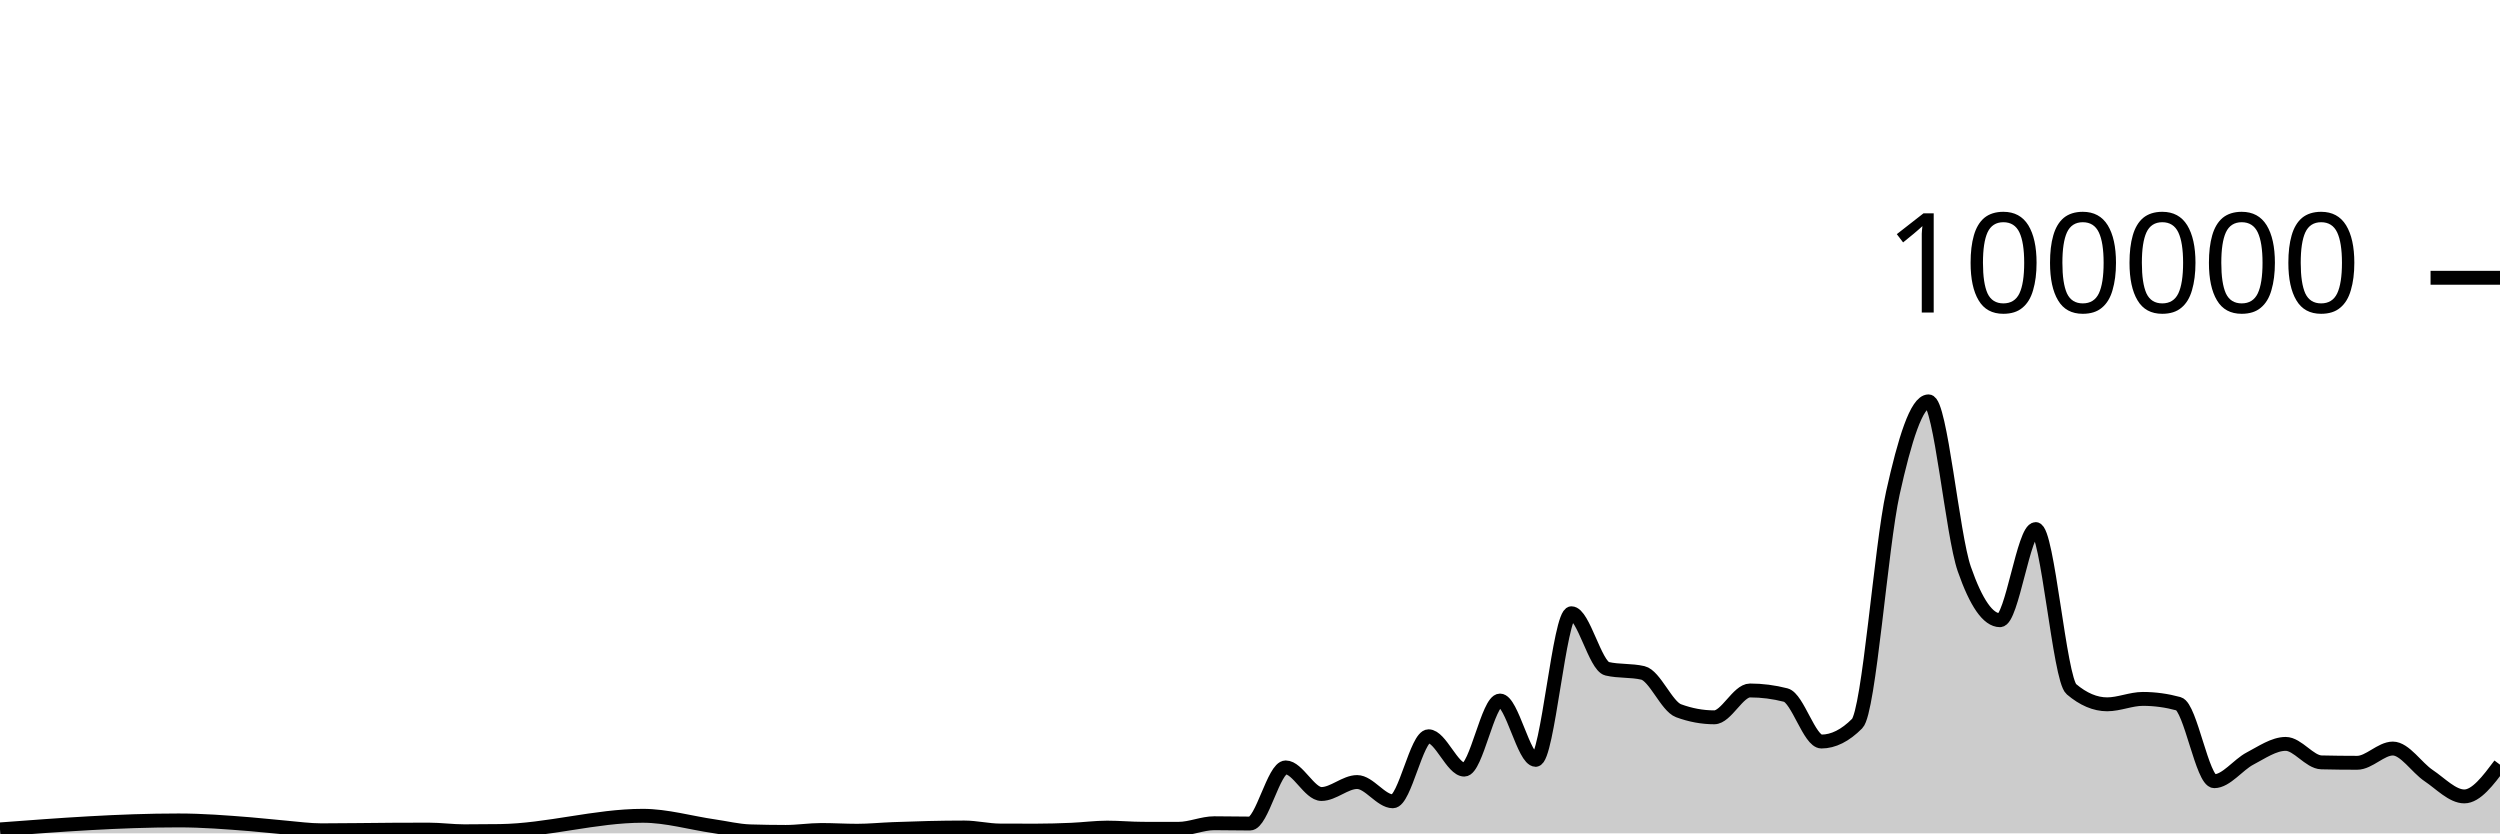
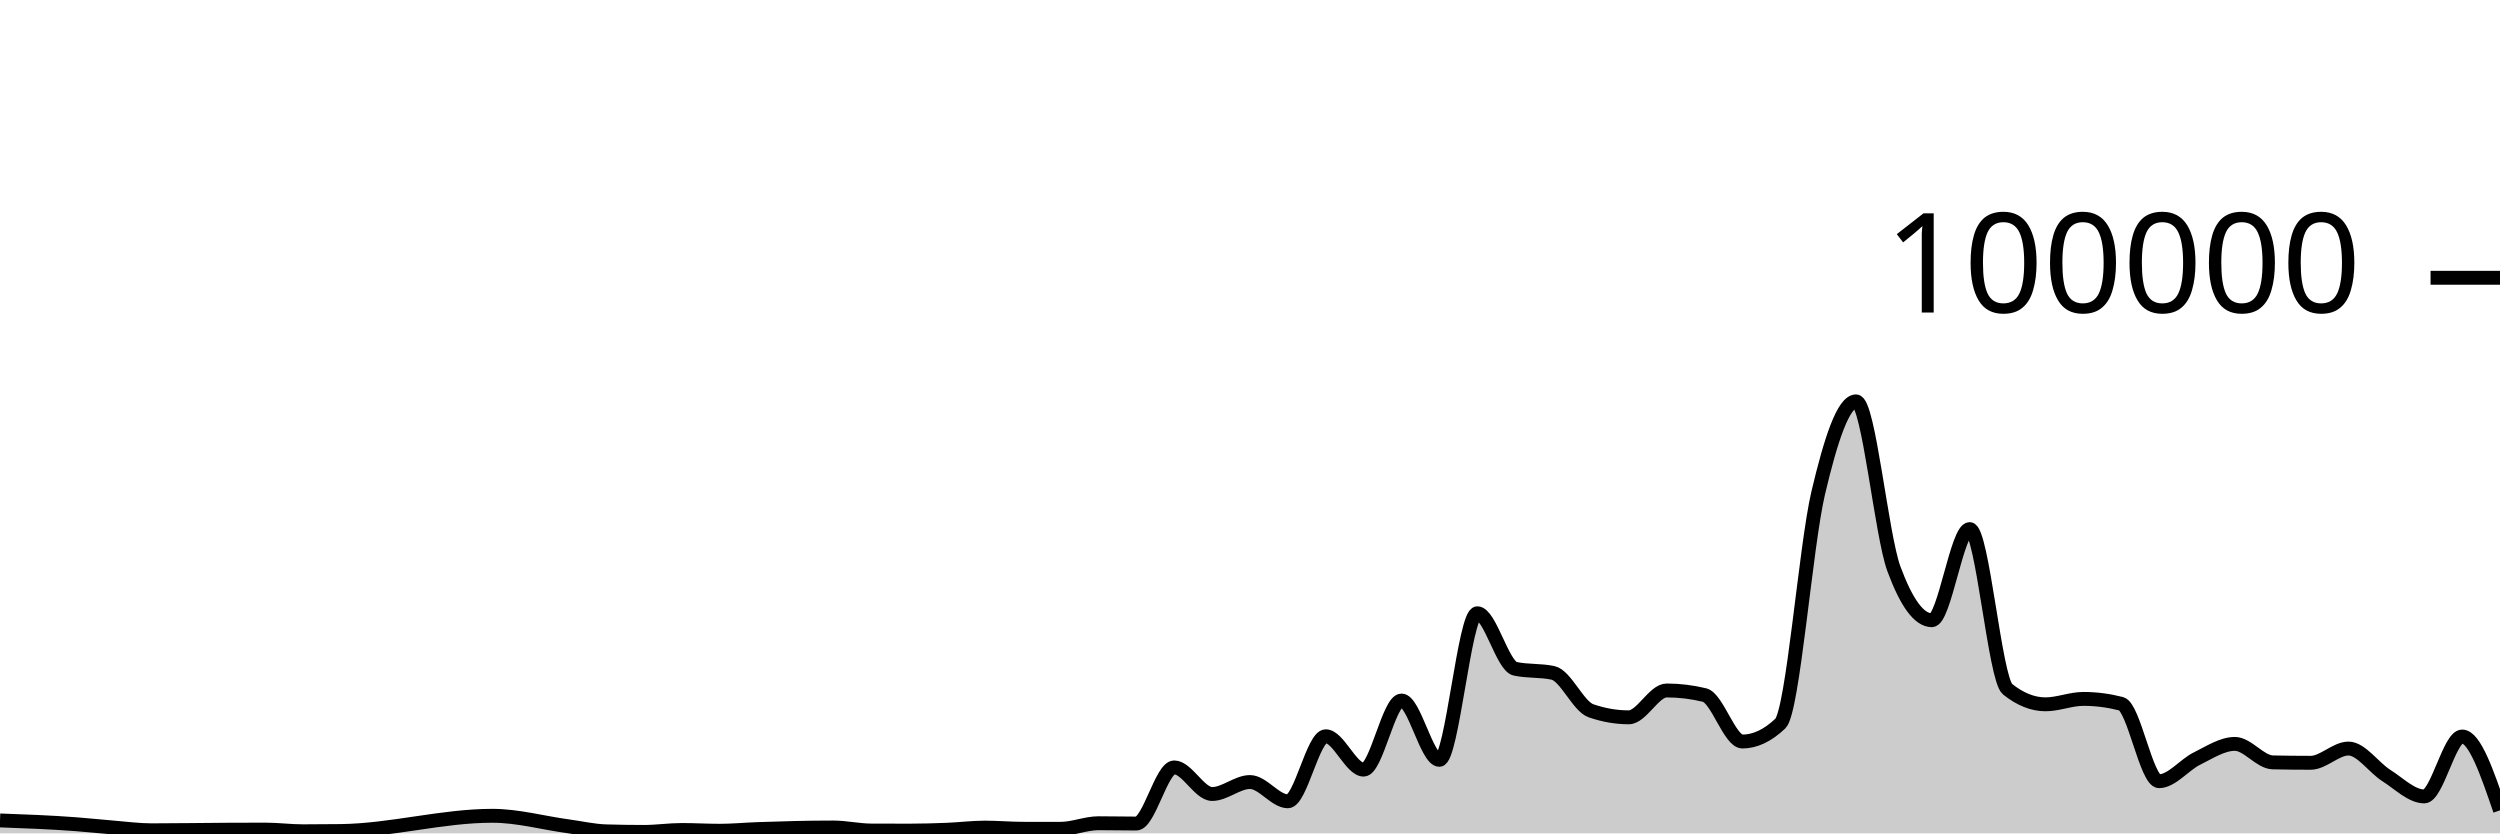
<svg xmlns="http://www.w3.org/2000/svg" viewBox="0 0 180 60">
  <g transform="translate(0,20)">
-     <path class="area" fill="rgba(0, 0, 0, 0.2)" d="M0,39.717C4.286,39.394,8.571,39.071,12.857,39.071C14.571,39.071,16.286,39.204,18,39.342C18.857,39.411,19.714,39.511,20.571,39.584C21.429,39.658,22.286,39.781,23.143,39.781C24.857,39.781,26.571,39.748,28.286,39.739C29.143,39.735,30,39.731,30.857,39.731C31.714,39.731,32.571,39.852,33.429,39.852C34.286,39.852,35.143,39.846,36,39.834C39.429,39.787,42.857,38.737,46.286,38.737C48,38.737,49.714,39.247,51.429,39.493C52.286,39.616,53.143,39.829,54,39.857C54.857,39.884,55.714,39.898,56.571,39.898C57.429,39.898,58.286,39.759,59.143,39.759C60,39.759,60.857,39.814,61.714,39.814C62.571,39.814,63.429,39.727,64.286,39.694C66,39.628,67.714,39.58,69.429,39.58C70.286,39.58,71.143,39.794,72,39.798C72.857,39.802,73.714,39.804,74.571,39.804C75.429,39.804,76.286,39.778,77.143,39.742C78,39.706,78.857,39.588,79.714,39.588C80.571,39.588,81.429,39.67,82.286,39.672C83.143,39.674,84,39.674,84.857,39.674C85.714,39.674,86.571,39.273,87.429,39.273C88.286,39.273,89.143,39.295,90,39.295C90.857,39.295,91.714,35.253,92.571,35.253C93.429,35.253,94.286,37.168,95.143,37.168C96,37.168,96.857,36.306,97.714,36.306C98.571,36.306,99.429,37.693,100.286,37.693C101.143,37.693,102,33.011,102.857,33.011C103.714,33.011,104.571,35.413,105.429,35.413C106.286,35.413,107.143,30.438,108,30.438C108.857,30.438,109.714,34.709,110.571,34.709C111.429,34.709,112.286,24.154,113.143,24.154C114,24.154,114.857,27.953,115.714,28.151C116.571,28.349,117.429,28.25,118.286,28.448C119.143,28.646,120,30.857,120.857,31.173C121.714,31.489,122.571,31.647,123.429,31.647C124.286,31.647,125.143,29.714,126,29.714C126.857,29.714,127.714,29.824,128.571,30.044C129.429,30.265,130.286,33.39,131.143,33.39C132,33.39,132.857,32.96,133.714,32.098C134.571,31.236,135.429,19.368,136.286,15.502C137.143,11.635,138,8.898,138.857,8.898C139.714,8.898,140.571,18.508,141.429,20.967C142.286,23.426,143.143,24.656,144,24.656C144.857,24.656,145.714,18.093,146.571,18.093C147.429,18.093,148.286,28.897,149.143,29.622C150,30.348,150.857,30.711,151.714,30.711C152.571,30.711,153.429,30.321,154.286,30.321C155.143,30.321,156,30.437,156.857,30.671C157.714,30.904,158.571,36.246,159.429,36.246C160.286,36.246,161.143,35.063,162,34.616C162.857,34.168,163.714,33.56,164.571,33.56C165.429,33.56,166.286,34.871,167.143,34.891C168,34.911,168.857,34.921,169.714,34.921C170.571,34.921,171.429,33.895,172.286,33.895C173.143,33.895,174,35.264,174.857,35.839C175.714,36.413,176.571,37.342,177.429,37.342C178.286,37.342,179.143,36.199,180,35.057L180,40C179.143,40,178.286,40,177.429,40C176.571,40,175.714,40,174.857,40C174,40,173.143,40,172.286,40C171.429,40,170.571,40,169.714,40C168.857,40,168,40,167.143,40C166.286,40,165.429,40,164.571,40C163.714,40,162.857,40,162,40C161.143,40,160.286,40,159.429,40C158.571,40,157.714,40,156.857,40C156,40,155.143,40,154.286,40C153.429,40,152.571,40,151.714,40C150.857,40,150,40,149.143,40C148.286,40,147.429,40,146.571,40C145.714,40,144.857,40,144,40C143.143,40,142.286,40,141.429,40C140.571,40,139.714,40,138.857,40C138,40,137.143,40,136.286,40C135.429,40,134.571,40,133.714,40C132.857,40,132,40,131.143,40C130.286,40,129.429,40,128.571,40C127.714,40,126.857,40,126,40C125.143,40,124.286,40,123.429,40C122.571,40,121.714,40,120.857,40C120,40,119.143,40,118.286,40C117.429,40,116.571,40,115.714,40C114.857,40,114,40,113.143,40C112.286,40,111.429,40,110.571,40C109.714,40,108.857,40,108,40C107.143,40,106.286,40,105.429,40C104.571,40,103.714,40,102.857,40C102,40,101.143,40,100.286,40C99.429,40,98.571,40,97.714,40C96.857,40,96,40,95.143,40C94.286,40,93.429,40,92.571,40C91.714,40,90.857,40,90,40C89.143,40,88.286,40,87.429,40C86.571,40,85.714,40,84.857,40C84,40,83.143,40,82.286,40C81.429,40,80.571,40,79.714,40C78.857,40,78,40,77.143,40C76.286,40,75.429,40,74.571,40C73.714,40,72.857,40,72,40C71.143,40,70.286,40,69.429,40C67.714,40,66,40,64.286,40C63.429,40,62.571,40,61.714,40C60.857,40,60,40,59.143,40C58.286,40,57.429,40,56.571,40C55.714,40,54.857,40,54,40C53.143,40,52.286,40,51.429,40C49.714,40,48,40,46.286,40C42.857,40,39.429,40,36,40C35.143,40,34.286,40,33.429,40C32.571,40,31.714,40,30.857,40C30,40,29.143,40,28.286,40C26.571,40,24.857,40,23.143,40C22.286,40,21.429,40,20.571,40C19.714,40,18.857,40,18,40C16.286,40,14.571,40,12.857,40C8.571,40,4.286,40,0,40Z" />
-     <path class="line" stroke="black" fill="none" d="M0,39.717C4.286,39.394,8.571,39.071,12.857,39.071C14.571,39.071,16.286,39.204,18,39.342C18.857,39.411,19.714,39.511,20.571,39.584C21.429,39.658,22.286,39.781,23.143,39.781C24.857,39.781,26.571,39.748,28.286,39.739C29.143,39.735,30,39.731,30.857,39.731C31.714,39.731,32.571,39.852,33.429,39.852C34.286,39.852,35.143,39.846,36,39.834C39.429,39.787,42.857,38.737,46.286,38.737C48,38.737,49.714,39.247,51.429,39.493C52.286,39.616,53.143,39.829,54,39.857C54.857,39.884,55.714,39.898,56.571,39.898C57.429,39.898,58.286,39.759,59.143,39.759C60,39.759,60.857,39.814,61.714,39.814C62.571,39.814,63.429,39.727,64.286,39.694C66,39.628,67.714,39.58,69.429,39.58C70.286,39.58,71.143,39.794,72,39.798C72.857,39.802,73.714,39.804,74.571,39.804C75.429,39.804,76.286,39.778,77.143,39.742C78,39.706,78.857,39.588,79.714,39.588C80.571,39.588,81.429,39.67,82.286,39.672C83.143,39.674,84,39.674,84.857,39.674C85.714,39.674,86.571,39.273,87.429,39.273C88.286,39.273,89.143,39.295,90,39.295C90.857,39.295,91.714,35.253,92.571,35.253C93.429,35.253,94.286,37.168,95.143,37.168C96,37.168,96.857,36.306,97.714,36.306C98.571,36.306,99.429,37.693,100.286,37.693C101.143,37.693,102,33.011,102.857,33.011C103.714,33.011,104.571,35.413,105.429,35.413C106.286,35.413,107.143,30.438,108,30.438C108.857,30.438,109.714,34.709,110.571,34.709C111.429,34.709,112.286,24.154,113.143,24.154C114,24.154,114.857,27.953,115.714,28.151C116.571,28.349,117.429,28.25,118.286,28.448C119.143,28.646,120,30.857,120.857,31.173C121.714,31.489,122.571,31.647,123.429,31.647C124.286,31.647,125.143,29.714,126,29.714C126.857,29.714,127.714,29.824,128.571,30.044C129.429,30.265,130.286,33.39,131.143,33.39C132,33.39,132.857,32.96,133.714,32.098C134.571,31.236,135.429,19.368,136.286,15.502C137.143,11.635,138,8.898,138.857,8.898C139.714,8.898,140.571,18.508,141.429,20.967C142.286,23.426,143.143,24.656,144,24.656C144.857,24.656,145.714,18.093,146.571,18.093C147.429,18.093,148.286,28.897,149.143,29.622C150,30.348,150.857,30.711,151.714,30.711C152.571,30.711,153.429,30.321,154.286,30.321C155.143,30.321,156,30.437,156.857,30.671C157.714,30.904,158.571,36.246,159.429,36.246C160.286,36.246,161.143,35.063,162,34.616C162.857,34.168,163.714,33.56,164.571,33.56C165.429,33.56,166.286,34.871,167.143,34.891C168,34.911,168.857,34.921,169.714,34.921C170.571,34.921,171.429,33.895,172.286,33.895C173.143,33.895,174,35.264,174.857,35.839C175.714,36.413,176.571,37.342,177.429,37.342C178.286,37.342,179.143,36.199,180,35.057" />
+     <path class="area" fill="rgba(0, 0, 0, 0.2)" d="M0,39.071C1.818,39.137,3.636,39.204,5.455,39.342C6.364,39.411,7.273,39.511,8.182,39.584C9.091,39.658,10,39.781,10.909,39.781C12.727,39.781,14.545,39.748,16.364,39.739C17.273,39.735,18.182,39.731,19.091,39.731C20,39.731,20.909,39.852,21.818,39.852C22.727,39.852,23.636,39.846,24.545,39.834C28.182,39.787,31.818,38.737,35.455,38.737C37.273,38.737,39.091,39.247,40.909,39.493C41.818,39.616,42.727,39.829,43.636,39.857C44.545,39.884,45.455,39.898,46.364,39.898C47.273,39.898,48.182,39.759,49.091,39.759C50,39.759,50.909,39.814,51.818,39.814C52.727,39.814,53.636,39.727,54.545,39.694C56.364,39.628,58.182,39.58,60,39.58C60.909,39.58,61.818,39.794,62.727,39.798C63.636,39.802,64.545,39.804,65.455,39.804C66.364,39.804,67.273,39.778,68.182,39.742C69.091,39.706,70,39.588,70.909,39.588C71.818,39.588,72.727,39.67,73.636,39.672C74.545,39.674,75.455,39.674,76.364,39.674C77.273,39.674,78.182,39.273,79.091,39.273C80,39.273,80.909,39.295,81.818,39.295C82.727,39.295,83.636,35.253,84.545,35.253C85.455,35.253,86.364,37.168,87.273,37.168C88.182,37.168,89.091,36.306,90,36.306C90.909,36.306,91.818,37.693,92.727,37.693C93.636,37.693,94.545,33.011,95.455,33.011C96.364,33.011,97.273,35.413,98.182,35.413C99.091,35.413,100,30.438,100.909,30.438C101.818,30.438,102.727,34.709,103.636,34.709C104.545,34.709,105.455,24.154,106.364,24.154C107.273,24.154,108.182,27.953,109.091,28.151C110,28.349,110.909,28.25,111.818,28.448C112.727,28.646,113.636,30.857,114.545,31.173C115.455,31.489,116.364,31.647,117.273,31.647C118.182,31.647,119.091,29.714,120,29.714C120.909,29.714,121.818,29.824,122.727,30.044C123.636,30.265,124.545,33.39,125.455,33.39C126.364,33.39,127.273,32.96,128.182,32.098C129.091,31.236,130,19.368,130.909,15.502C131.818,11.635,132.727,8.898,133.636,8.898C134.545,8.898,135.455,18.508,136.364,20.967C137.273,23.426,138.182,24.656,139.091,24.656C140,24.656,140.909,18.093,141.818,18.093C142.727,18.093,143.636,28.897,144.545,29.622C145.455,30.348,146.364,30.711,147.273,30.711C148.182,30.711,149.091,30.321,150,30.321C150.909,30.321,151.818,30.437,152.727,30.671C153.636,30.904,154.545,36.246,155.455,36.246C156.364,36.246,157.273,35.063,158.182,34.616C159.091,34.168,160,33.56,160.909,33.56C161.818,33.56,162.727,34.871,163.636,34.891C164.545,34.911,165.455,34.921,166.364,34.921C167.273,34.921,168.182,33.895,169.091,33.895C170,33.895,170.909,35.264,171.818,35.839C172.727,36.413,173.636,37.342,174.545,37.342C175.455,37.342,176.364,33.029,177.273,33.029C178.182,33.029,179.091,35.688,180,38.346L180,40C179.091,40,178.182,40,177.273,40C176.364,40,175.455,40,174.545,40C173.636,40,172.727,40,171.818,40C170.909,40,170,40,169.091,40C168.182,40,167.273,40,166.364,40C165.455,40,164.545,40,163.636,40C162.727,40,161.818,40,160.909,40C160,40,159.091,40,158.182,40C157.273,40,156.364,40,155.455,40C154.545,40,153.636,40,152.727,40C151.818,40,150.909,40,150,40C149.091,40,148.182,40,147.273,40C146.364,40,145.455,40,144.545,40C143.636,40,142.727,40,141.818,40C140.909,40,140,40,139.091,40C138.182,40,137.273,40,136.364,40C135.455,40,134.545,40,133.636,40C132.727,40,131.818,40,130.909,40C130,40,129.091,40,128.182,40C127.273,40,126.364,40,125.455,40C124.545,40,123.636,40,122.727,40C121.818,40,120.909,40,120,40C119.091,40,118.182,40,117.273,40C116.364,40,115.455,40,114.545,40C113.636,40,112.727,40,111.818,40C110.909,40,110,40,109.091,40C108.182,40,107.273,40,106.364,40C105.455,40,104.545,40,103.636,40C102.727,40,101.818,40,100.909,40C100,40,99.091,40,98.182,40C97.273,40,96.364,40,95.455,40C94.545,40,93.636,40,92.727,40C91.818,40,90.909,40,90,40C89.091,40,88.182,40,87.273,40C86.364,40,85.455,40,84.545,40C83.636,40,82.727,40,81.818,40C80.909,40,80,40,79.091,40C78.182,40,77.273,40,76.364,40C75.455,40,74.545,40,73.636,40C72.727,40,71.818,40,70.909,40C70,40,69.091,40,68.182,40C67.273,40,66.364,40,65.455,40C64.545,40,63.636,40,62.727,40C61.818,40,60.909,40,60,40C58.182,40,56.364,40,54.545,40C53.636,40,52.727,40,51.818,40C50.909,40,50,40,49.091,40C48.182,40,47.273,40,46.364,40C45.455,40,44.545,40,43.636,40C42.727,40,41.818,40,40.909,40C39.091,40,37.273,40,35.455,40C31.818,40,28.182,40,24.545,40C23.636,40,22.727,40,21.818,40C20.909,40,20,40,19.091,40C18.182,40,17.273,40,16.364,40C14.545,40,12.727,40,10.909,40C10,40,9.091,40,8.182,40C7.273,40,6.364,40,5.455,40C3.636,40,1.818,40,0,40Z" />
+     <path class="line" stroke="black" fill="none" d="M0,39.071C1.818,39.137,3.636,39.204,5.455,39.342C6.364,39.411,7.273,39.511,8.182,39.584C9.091,39.658,10,39.781,10.909,39.781C12.727,39.781,14.545,39.748,16.364,39.739C17.273,39.735,18.182,39.731,19.091,39.731C20,39.731,20.909,39.852,21.818,39.852C22.727,39.852,23.636,39.846,24.545,39.834C28.182,39.787,31.818,38.737,35.455,38.737C37.273,38.737,39.091,39.247,40.909,39.493C41.818,39.616,42.727,39.829,43.636,39.857C44.545,39.884,45.455,39.898,46.364,39.898C47.273,39.898,48.182,39.759,49.091,39.759C50,39.759,50.909,39.814,51.818,39.814C52.727,39.814,53.636,39.727,54.545,39.694C56.364,39.628,58.182,39.58,60,39.58C60.909,39.58,61.818,39.794,62.727,39.798C63.636,39.802,64.545,39.804,65.455,39.804C66.364,39.804,67.273,39.778,68.182,39.742C69.091,39.706,70,39.588,70.909,39.588C71.818,39.588,72.727,39.67,73.636,39.672C74.545,39.674,75.455,39.674,76.364,39.674C77.273,39.674,78.182,39.273,79.091,39.273C80,39.273,80.909,39.295,81.818,39.295C82.727,39.295,83.636,35.253,84.545,35.253C85.455,35.253,86.364,37.168,87.273,37.168C88.182,37.168,89.091,36.306,90,36.306C90.909,36.306,91.818,37.693,92.727,37.693C93.636,37.693,94.545,33.011,95.455,33.011C96.364,33.011,97.273,35.413,98.182,35.413C99.091,35.413,100,30.438,100.909,30.438C101.818,30.438,102.727,34.709,103.636,34.709C104.545,34.709,105.455,24.154,106.364,24.154C107.273,24.154,108.182,27.953,109.091,28.151C110,28.349,110.909,28.25,111.818,28.448C112.727,28.646,113.636,30.857,114.545,31.173C115.455,31.489,116.364,31.647,117.273,31.647C118.182,31.647,119.091,29.714,120,29.714C120.909,29.714,121.818,29.824,122.727,30.044C123.636,30.265,124.545,33.39,125.455,33.39C126.364,33.39,127.273,32.96,128.182,32.098C129.091,31.236,130,19.368,130.909,15.502C131.818,11.635,132.727,8.898,133.636,8.898C134.545,8.898,135.455,18.508,136.364,20.967C137.273,23.426,138.182,24.656,139.091,24.656C140,24.656,140.909,18.093,141.818,18.093C142.727,18.093,143.636,28.897,144.545,29.622C145.455,30.348,146.364,30.711,147.273,30.711C148.182,30.711,149.091,30.321,150,30.321C150.909,30.321,151.818,30.437,152.727,30.671C153.636,30.904,154.545,36.246,155.455,36.246C156.364,36.246,157.273,35.063,158.182,34.616C159.091,34.168,160,33.56,160.909,33.56C161.818,33.56,162.727,34.871,163.636,34.891C164.545,34.911,165.455,34.921,166.364,34.921C167.273,34.921,168.182,33.895,169.091,33.895C170,33.895,170.909,35.264,171.818,35.839C172.727,36.413,173.636,37.342,174.545,37.342C175.455,37.342,176.364,33.029,177.273,33.029C178.182,33.029,179.091,35.688,180,38.346" />
    <path class="axis-ceiling" stroke-width="1" stroke="black" fill="none" d="M175,0L180,0" />
    <text class="axis-ceiling-label" font-family="sans-serif" text-anchor="end" font-size="10px" x="170" y="2.5">100000</text>
  </g>
</svg>
